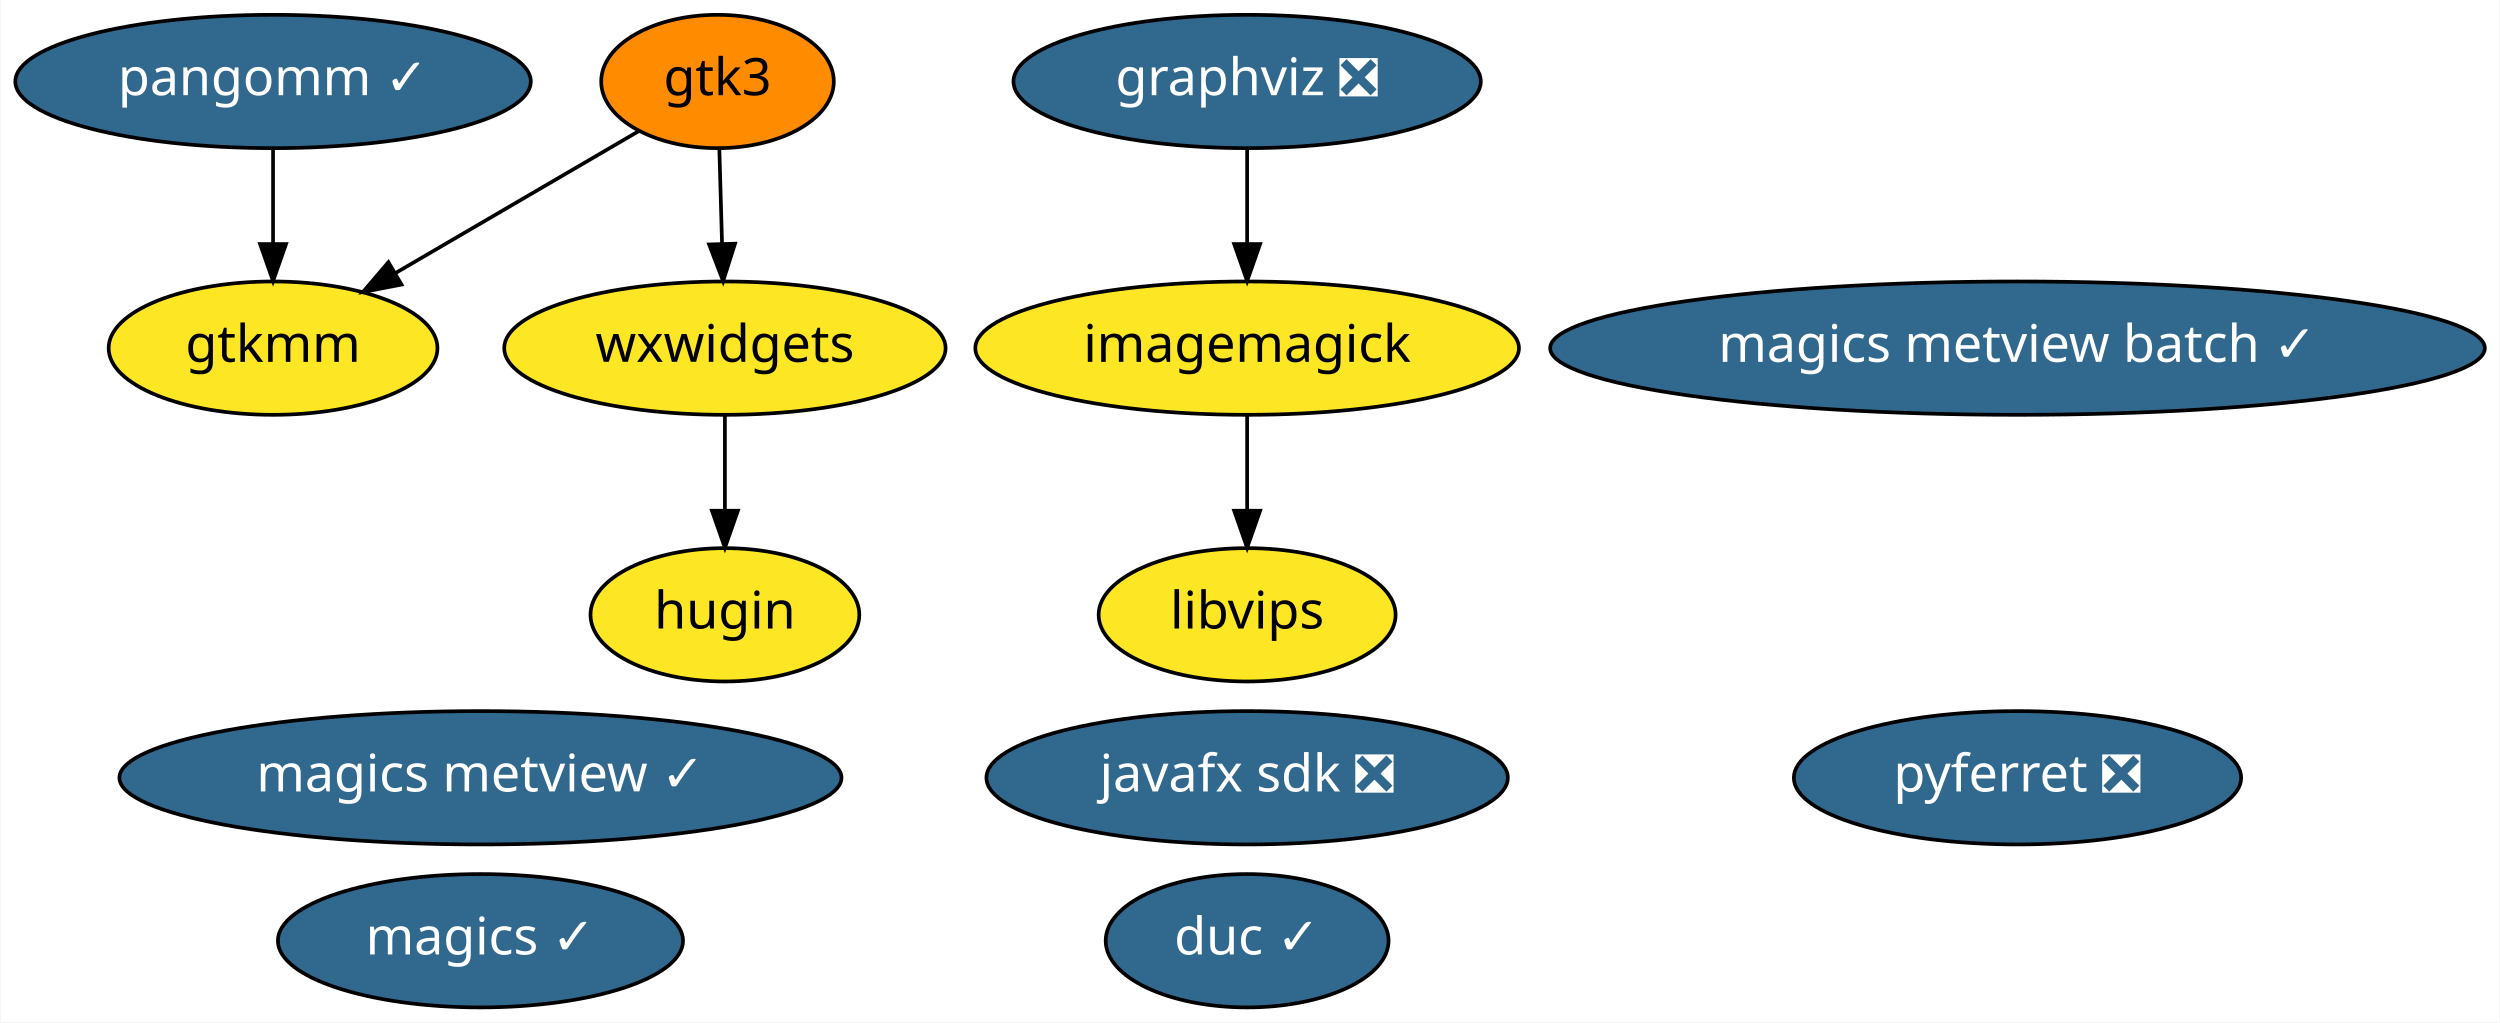
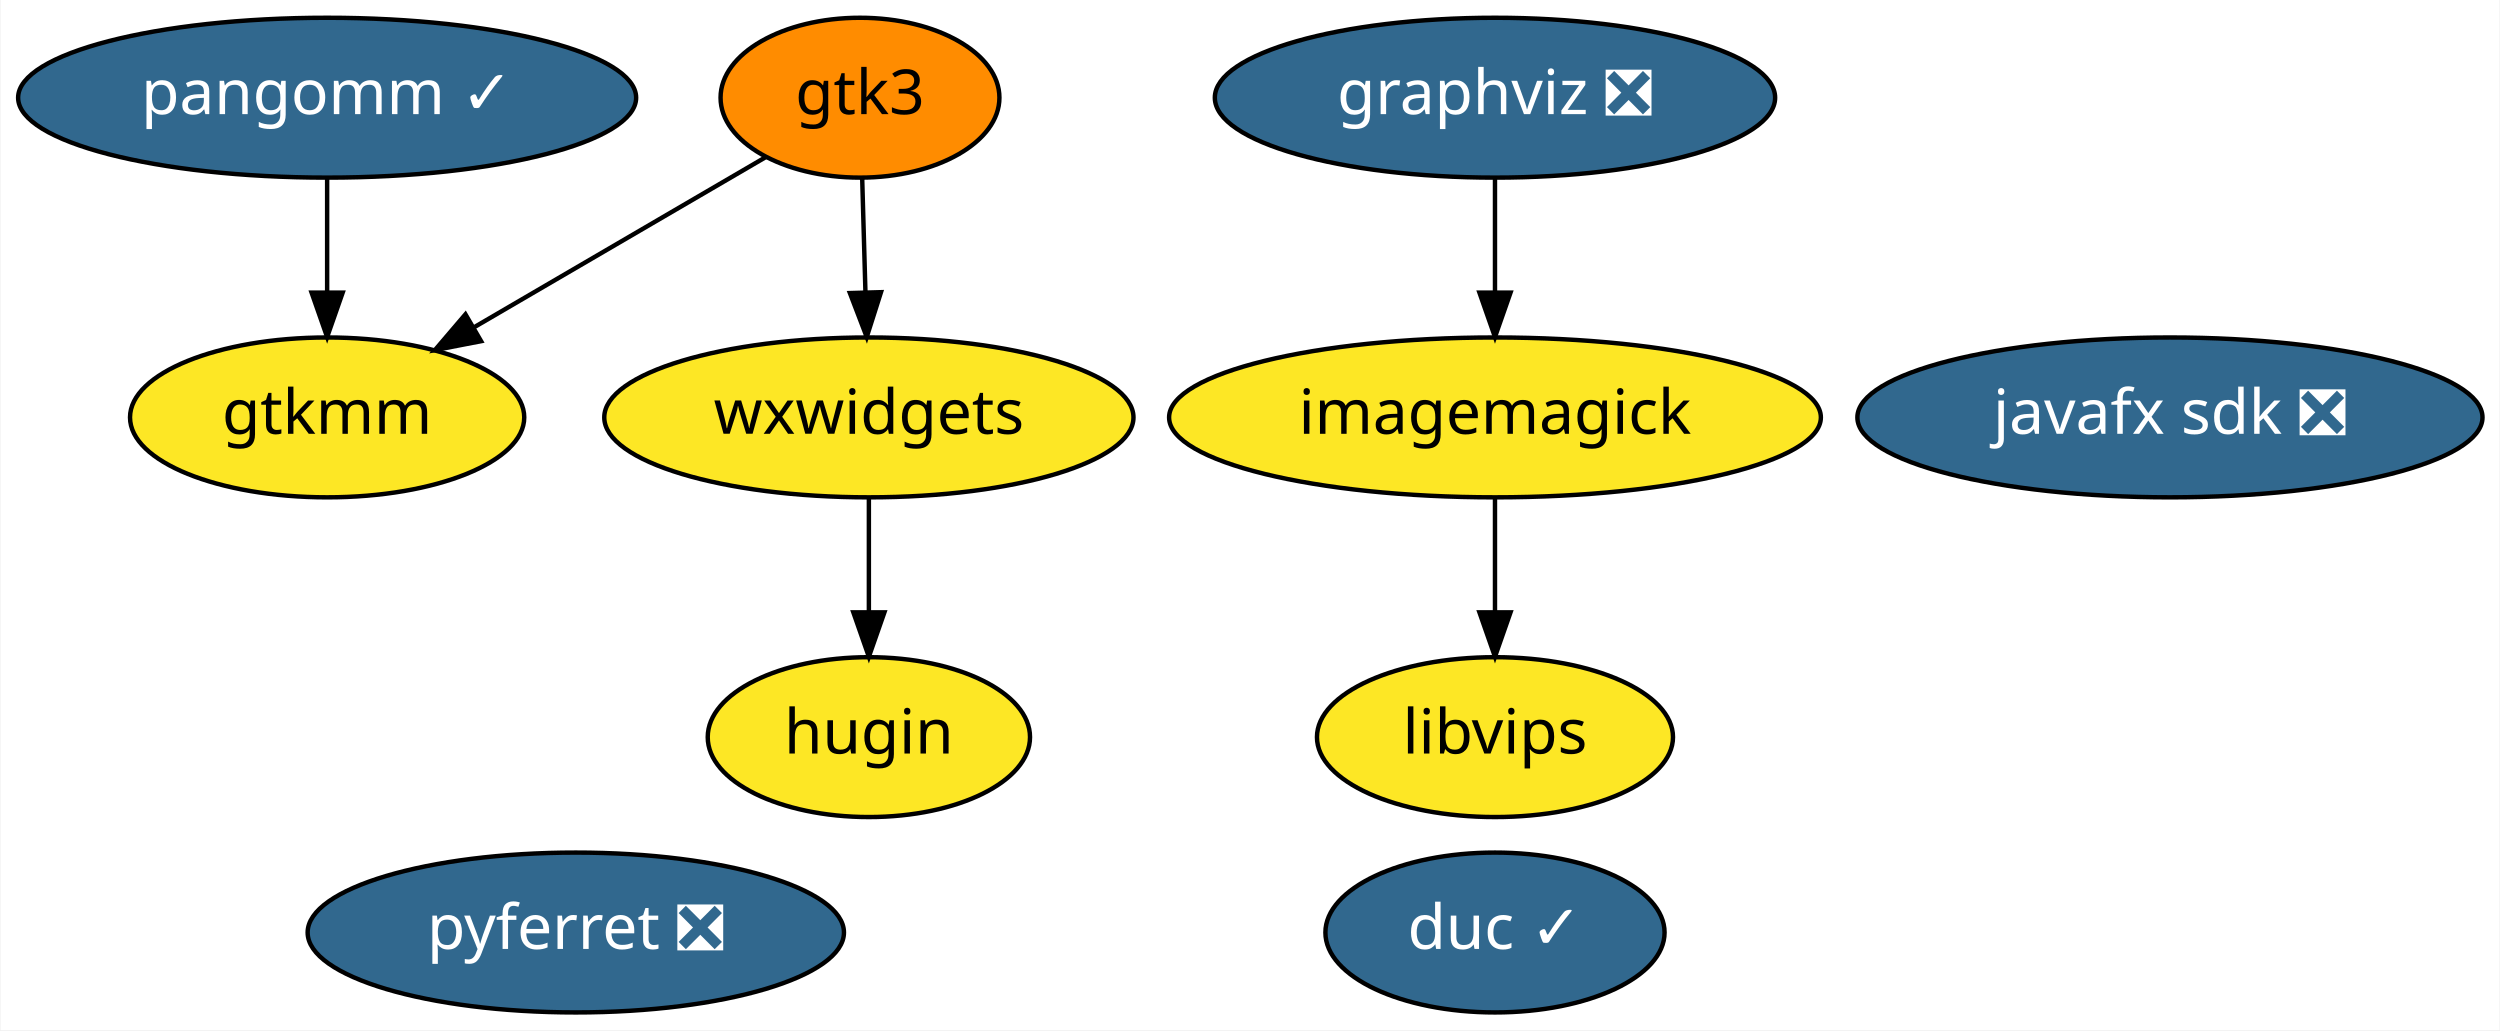
- <svg xmlns="http://www.w3.org/2000/svg" xmlns:xlink="http://www.w3.org/1999/xlink" width="675pt" height="276pt" viewBox="0.00 0.00 674.63 276.00">
-   <g id="graph0" class="graph" transform="scale(1 1) rotate(0) translate(4 272)">
-     <polygon fill="white" stroke="transparent" points="-4,4 -4,-272 670.63,-272 670.63,4 -4,4" />
+ <svg xmlns="http://www.w3.org/2000/svg" xmlns:xlink="http://www.w3.org/1999/xlink" width="563pt" height="232pt" viewBox="0.00 0.00 562.74 232.00">
+   <g id="graph0" class="graph" transform="scale(1 1) rotate(0) translate(4 228)">
+     <polygon fill="white" stroke="transparent" points="-4,4 -4,-228 558.74,-228 558.74,4 -4,4" />
    <g id="node1" class="node">
      <g id="a_node1">
        <a xlink:href="https://github.com/conda-forge/graphviz-feedstock/pull/68" xlink:title="graphviz ❎">
-           <ellipse fill="#31688e" stroke="black" cx="332.54" cy="-250" rx="63.09" ry="18" />
-           <text text-anchor="middle" x="332.54" y="-246.3" font-family="Times-Roman" font-size="14.00" fill="white">graphviz ❎</text>
+           <ellipse fill="#31688e" stroke="black" cx="332.54" cy="-206" rx="63.09" ry="18" />
+           <text text-anchor="middle" x="332.54" y="-202.3" font-family="Times-Roman" font-size="14.00" fill="white">graphviz ❎</text>
        </a>
      </g>
    </g>
    <g id="node2" class="node">
      <g id="a_node2">
        <a xlink:href="https://github.com/conda-forge/imagemagick-feedstock" xlink:title="imagemagick">
-           <ellipse fill="#fde725" stroke="black" cx="332.54" cy="-178" rx="73.39" ry="18" />
-           <text text-anchor="middle" x="332.54" y="-174.3" font-family="Times-Roman" font-size="14.00">imagemagick</text>
+           <ellipse fill="#fde725" stroke="black" cx="332.54" cy="-134" rx="73.39" ry="18" />
+           <text text-anchor="middle" x="332.54" y="-130.3" font-family="Times-Roman" font-size="14.00">imagemagick</text>
        </a>
      </g>
    </g>
    <g id="edge1" class="edge">
-       <path fill="none" stroke="black" d="M332.54,-231.7C332.54,-223.98 332.54,-214.71 332.54,-206.11" />
-       <polygon fill="black" stroke="black" points="336.04,-206.1 332.54,-196.1 329.04,-206.1 336.04,-206.1" />
+       <path fill="none" stroke="black" d="M332.54,-187.7C332.54,-179.98 332.54,-170.71 332.54,-162.11" />
+       <polygon fill="black" stroke="black" points="336.04,-162.1 332.54,-152.1 329.04,-162.1 336.04,-162.1" />
    </g>
-     <g id="node5" class="node">
-       <g id="a_node5">
+     <g id="node4" class="node">
+       <g id="a_node4">
        <a xlink:href="https://github.com/conda-forge/libvips-feedstock" xlink:title="libvips">
-           <ellipse fill="#fde725" stroke="black" cx="332.54" cy="-106" rx="40.09" ry="18" />
-           <text text-anchor="middle" x="332.54" y="-102.3" font-family="Times-Roman" font-size="14.00">libvips</text>
+           <ellipse fill="#fde725" stroke="black" cx="332.54" cy="-62" rx="40.09" ry="18" />
+           <text text-anchor="middle" x="332.54" y="-58.3" font-family="Times-Roman" font-size="14.00">libvips</text>
        </a>
      </g>
    </g>
    <g id="edge2" class="edge">
-       <path fill="none" stroke="black" d="M332.54,-159.7C332.54,-151.98 332.54,-142.71 332.54,-134.11" />
-       <polygon fill="black" stroke="black" points="336.04,-134.1 332.54,-124.1 329.04,-134.1 336.04,-134.1" />
+       <path fill="none" stroke="black" d="M332.54,-115.7C332.54,-107.98 332.54,-98.71 332.54,-90.11" />
+       <polygon fill="black" stroke="black" points="336.04,-90.1 332.54,-80.1 329.04,-90.1 336.04,-90.1" />
    </g>
    <g id="node3" class="node">
      <g id="a_node3">
-         <a xlink:href="https://github.com/conda-forge/magics-feedstock/pull/92" xlink:title="magics ✓">
-           <ellipse fill="#31688e" stroke="black" cx="125.54" cy="-18" rx="54.69" ry="18" />
-           <text text-anchor="middle" x="125.54" y="-14.3" font-family="Times-Roman" font-size="14.00" fill="white">magics ✓</text>
+         <a xlink:href="https://github.com/conda-forge/pyferret-feedstock/pull/74" xlink:title="pyferret ❎">
+           <ellipse fill="#31688e" stroke="black" cx="125.54" cy="-18" rx="60.39" ry="18" />
+           <text text-anchor="middle" x="125.54" y="-14.3" font-family="Times-Roman" font-size="14.00" fill="white">pyferret ❎</text>
        </a>
      </g>
    </g>
-     <g id="node4" class="node">
-       <g id="a_node4">
-         <a xlink:href="https://github.com/conda-forge/pyferret-feedstock/pull/74" xlink:title="pyferret ❎">
-           <ellipse fill="#31688e" stroke="black" cx="540.54" cy="-62" rx="60.39" ry="18" />
-           <text text-anchor="middle" x="540.54" y="-58.3" font-family="Times-Roman" font-size="14.00" fill="white">pyferret ❎</text>
+     <g id="node5" class="node">
+       <g id="a_node5">
+         <a xlink:href="https://github.com/conda-forge/javafx-sdk-feedstock/pull/3" xlink:title="javafx sdk ❎">
+           <ellipse fill="#31688e" stroke="black" cx="484.54" cy="-134" rx="70.39" ry="18" />
+           <text text-anchor="middle" x="484.54" y="-130.3" font-family="Times-Roman" font-size="14.00" fill="white">javafx sdk ❎</text>
        </a>
      </g>
    </g>
    <g id="node6" class="node">
      <g id="a_node6">
-         <a xlink:href="https://github.com/conda-forge/javafx-sdk-feedstock/pull/3" xlink:title="javafx sdk ❎">
-           <ellipse fill="#31688e" stroke="black" cx="332.54" cy="-62" rx="70.39" ry="18" />
-           <text text-anchor="middle" x="332.54" y="-58.3" font-family="Times-Roman" font-size="14.00" fill="white">javafx sdk ❎</text>
-         </a>
-       </g>
-     </g>
-     <g id="node7" class="node">
-       <g id="a_node7">
-         <a xlink:href="https://github.com/conda-forge/magics-metview-feedstock/pull/33" xlink:title="magics metview ✓">
-           <ellipse fill="#31688e" stroke="black" cx="125.54" cy="-62" rx="97.48" ry="18" />
-           <text text-anchor="middle" x="125.54" y="-58.3" font-family="Times-Roman" font-size="14.00" fill="white">magics metview ✓</text>
+         <a xlink:href="https://github.com/conda-forge/gtk3-feedstock" xlink:title="gtk3">
+           <ellipse fill="#ff8c00" stroke="black" cx="189.54" cy="-206" rx="31.4" ry="18" />
+           <text text-anchor="middle" x="189.54" y="-202.3" font-family="Times-Roman" font-size="14.00">gtk3</text>
        </a>
      </g>
    </g>
    <g id="node8" class="node">
      <g id="a_node8">
-         <a xlink:href="https://github.com/conda-forge/magics-metview-batch-feedstock/pull/27" xlink:title="magics metview batch ✓">
-           <ellipse fill="#31688e" stroke="black" cx="540.54" cy="-178" rx="126.18" ry="18" />
-           <text text-anchor="middle" x="540.54" y="-174.3" font-family="Times-Roman" font-size="14.00" fill="white">magics metview batch ✓</text>
-         </a>
-       </g>
-     </g>
-     <g id="node9" class="node">
-       <g id="a_node9">
-         <a xlink:href="https://github.com/conda-forge/gtk3-feedstock" xlink:title="gtk3">
-           <ellipse fill="#ff8c00" stroke="black" cx="189.54" cy="-250" rx="31.4" ry="18" />
-           <text text-anchor="middle" x="189.54" y="-246.3" font-family="Times-Roman" font-size="14.00">gtk3</text>
-         </a>
-       </g>
-     </g>
-     <g id="node11" class="node">
-       <g id="a_node11">
        <a xlink:href="https://github.com/conda-forge/gtkmm-feedstock" xlink:title="gtkmm">
-           <ellipse fill="#fde725" stroke="black" cx="69.54" cy="-178" rx="44.39" ry="18" />
-           <text text-anchor="middle" x="69.54" y="-174.3" font-family="Times-Roman" font-size="14.00">gtkmm</text>
+           <ellipse fill="#fde725" stroke="black" cx="69.54" cy="-134" rx="44.39" ry="18" />
+           <text text-anchor="middle" x="69.54" y="-130.3" font-family="Times-Roman" font-size="14.00">gtkmm</text>
        </a>
      </g>
    </g>
    <g id="edge3" class="edge">
-       <path fill="none" stroke="black" d="M168.37,-236.65C150.2,-226.05 123.7,-210.59 102.72,-198.35" />
-       <polygon fill="black" stroke="black" points="104.21,-195.17 93.81,-193.16 100.69,-201.22 104.21,-195.17" />
+       <path fill="none" stroke="black" d="M168.37,-192.65C150.2,-182.05 123.7,-166.59 102.72,-154.35" />
+       <polygon fill="black" stroke="black" points="104.21,-151.17 93.81,-149.16 100.69,-157.22 104.21,-151.17" />
    </g>
-     <g id="node12" class="node">
-       <g id="a_node12">
+     <g id="node9" class="node">
+       <g id="a_node9">
        <a xlink:href="https://github.com/conda-forge/wxwidgets-feedstock" xlink:title="wxwidgets">
-           <ellipse fill="#fde725" stroke="black" cx="191.54" cy="-178" rx="59.59" ry="18" />
-           <text text-anchor="middle" x="191.54" y="-174.3" font-family="Times-Roman" font-size="14.00">wxwidgets</text>
+           <ellipse fill="#fde725" stroke="black" cx="191.54" cy="-134" rx="59.59" ry="18" />
+           <text text-anchor="middle" x="191.54" y="-130.3" font-family="Times-Roman" font-size="14.00">wxwidgets</text>
        </a>
      </g>
    </g>
    <g id="edge4" class="edge">
-       <path fill="none" stroke="black" d="M190.04,-231.7C190.26,-223.98 190.52,-214.71 190.77,-206.11" />
-       <polygon fill="black" stroke="black" points="194.27,-206.2 191.06,-196.1 187.27,-206 194.27,-206.2" />
+       <path fill="none" stroke="black" d="M190.04,-187.7C190.26,-179.98 190.52,-170.71 190.77,-162.11" />
+       <polygon fill="black" stroke="black" points="194.27,-162.2 191.06,-152.1 187.27,-162 194.27,-162.2" />
    </g>
-     <g id="node10" class="node">
-       <g id="a_node10">
+     <g id="node7" class="node">
+       <g id="a_node7">
        <a xlink:href="https://github.com/conda-forge/pangomm-feedstock/pull/3" xlink:title="pangomm ✓">
-           <ellipse fill="#31688e" stroke="black" cx="69.54" cy="-250" rx="69.59" ry="18" />
-           <text text-anchor="middle" x="69.54" y="-246.3" font-family="Times-Roman" font-size="14.00" fill="white">pangomm ✓</text>
+           <ellipse fill="#31688e" stroke="black" cx="69.54" cy="-206" rx="69.59" ry="18" />
+           <text text-anchor="middle" x="69.54" y="-202.3" font-family="Times-Roman" font-size="14.00" fill="white">pangomm ✓</text>
        </a>
      </g>
    </g>
    <g id="edge5" class="edge">
-       <path fill="none" stroke="black" d="M69.54,-231.7C69.54,-223.98 69.54,-214.71 69.54,-206.11" />
-       <polygon fill="black" stroke="black" points="73.04,-206.1 69.54,-196.1 66.04,-206.1 73.04,-206.1" />
+       <path fill="none" stroke="black" d="M69.54,-187.7C69.54,-179.98 69.54,-170.71 69.54,-162.11" />
+       <polygon fill="black" stroke="black" points="73.04,-162.1 69.54,-152.1 66.04,-162.1 73.04,-162.1" />
    </g>
-     <g id="node13" class="node">
-       <g id="a_node13">
+     <g id="node10" class="node">
+       <g id="a_node10">
        <a xlink:href="https://github.com/conda-forge/hugin-feedstock" xlink:title="hugin">
-           <ellipse fill="#fde725" stroke="black" cx="191.54" cy="-106" rx="36.29" ry="18" />
-           <text text-anchor="middle" x="191.54" y="-102.3" font-family="Times-Roman" font-size="14.00">hugin</text>
+           <ellipse fill="#fde725" stroke="black" cx="191.54" cy="-62" rx="36.29" ry="18" />
+           <text text-anchor="middle" x="191.54" y="-58.3" font-family="Times-Roman" font-size="14.00">hugin</text>
        </a>
      </g>
    </g>
    <g id="edge6" class="edge">
-       <path fill="none" stroke="black" d="M191.54,-159.7C191.54,-151.98 191.54,-142.71 191.54,-134.11" />
-       <polygon fill="black" stroke="black" points="195.04,-134.1 191.54,-124.1 188.04,-134.1 195.04,-134.1" />
+       <path fill="none" stroke="black" d="M191.54,-115.7C191.54,-107.98 191.54,-98.71 191.54,-90.11" />
+       <polygon fill="black" stroke="black" points="195.04,-90.1 191.54,-80.1 188.04,-90.1 195.04,-90.1" />
    </g>
-     <g id="node14" class="node">
-       <g id="a_node14">
+     <g id="node11" class="node">
+       <g id="a_node11">
        <a xlink:href="https://github.com/conda-forge/duc-feedstock/pull/2" xlink:title="duc ✓">
          <ellipse fill="#31688e" stroke="black" cx="332.54" cy="-18" rx="38.19" ry="18" />
          <text text-anchor="middle" x="332.54" y="-14.3" font-family="Times-Roman" font-size="14.00" fill="white">duc ✓</text>
        </a>
      </g>
    </g>
  </g>
</svg>
